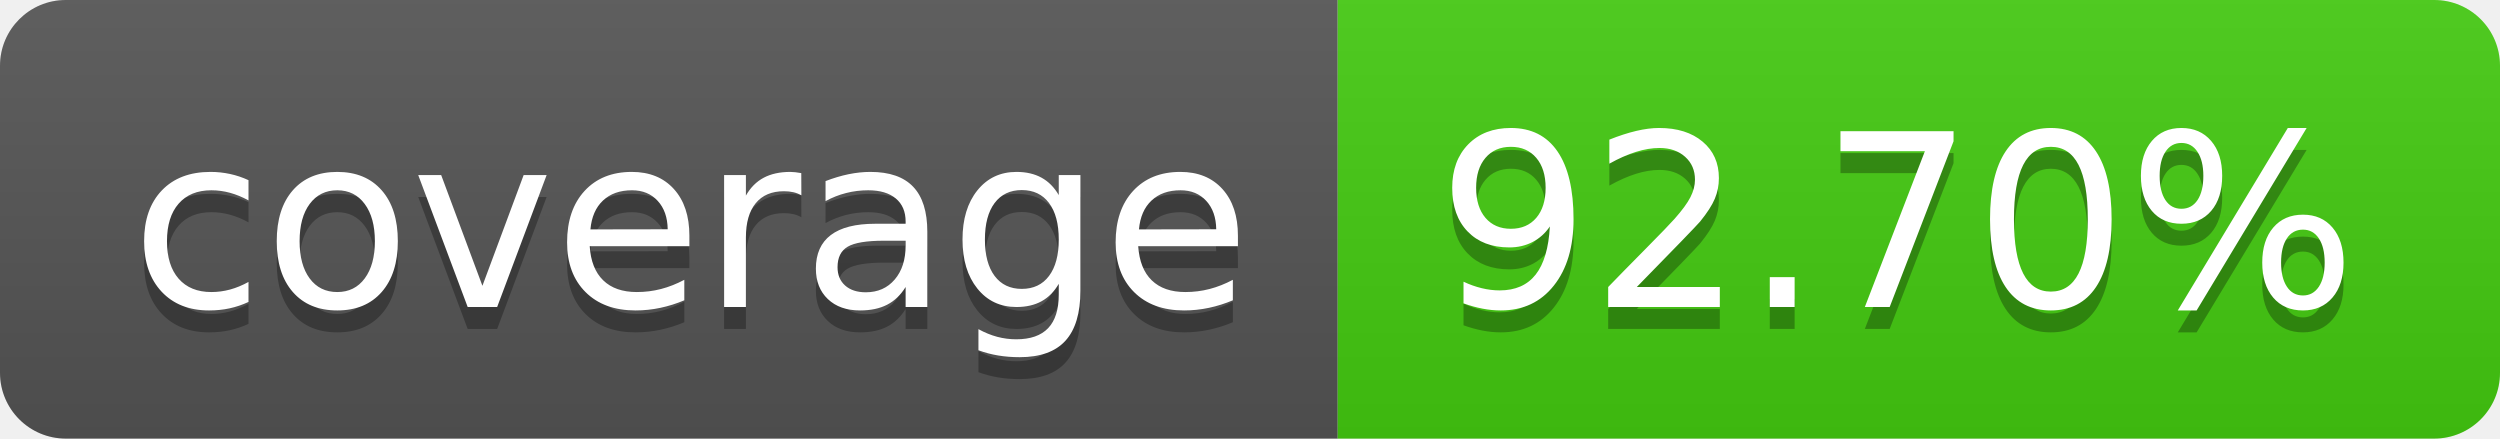
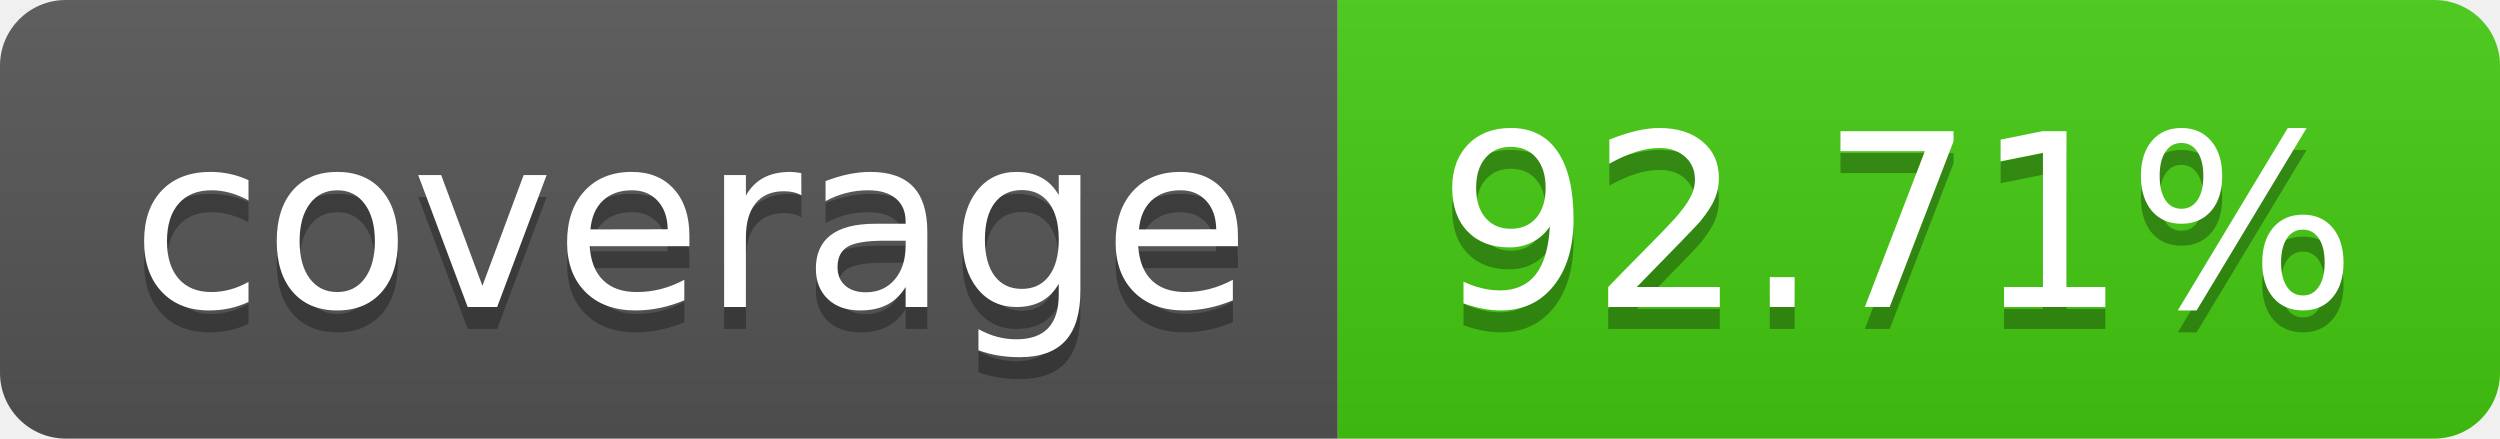
- <svg xmlns="http://www.w3.org/2000/svg" width="114" height="20" role="img" aria-label="coverage: 92.70%">
+ <svg xmlns="http://www.w3.org/2000/svg" width="114" height="20" role="img" aria-label="coverage: 92.71%">
  <linearGradient id="s" x2="0" y2="100%">
    <stop offset="0" stop-color="#bbb" stop-opacity=".1" />
    <stop offset="1" stop-opacity=".1" />
  </linearGradient>
  <clipPath id="r">
    <rect width="114" height="20" rx="3" fill="#fff" />
  </clipPath>
  <g clip-path="url(#r)">
    <rect width="61" height="20" fill="#555" />
    <rect x="61" width="53" height="20" fill="#4c1" />
    <rect width="114" height="20" fill="url(#s)" />
  </g>
  <g fill="#fff" text-anchor="middle" font-family="Verdana,Geneva,DejaVu Sans,sans-serif" text-rendering="geometricPrecision" font-size="110">
    <text aria-hidden="true" x="315" y="150" fill="#010101" fill-opacity=".3" transform="scale(.1)" textLength="510">coverage</text>
    <text x="315" y="140" transform="scale(.1)" fill="#fff" textLength="510">coverage</text>
-     <text aria-hidden="true" x="865" y="150" fill="#010101" fill-opacity=".3" transform="scale(.1)" textLength="430">92.70%</text>
-     <text x="865" y="140" transform="scale(.1)" fill="#fff" textLength="430">92.70%</text>
+     <text aria-hidden="true" x="865" y="150" fill="#010101" fill-opacity=".3" transform="scale(.1)" textLength="430">92.71%</text>
+     <text x="865" y="140" transform="scale(.1)" fill="#fff" textLength="430">92.71%</text>
  </g>
</svg>
